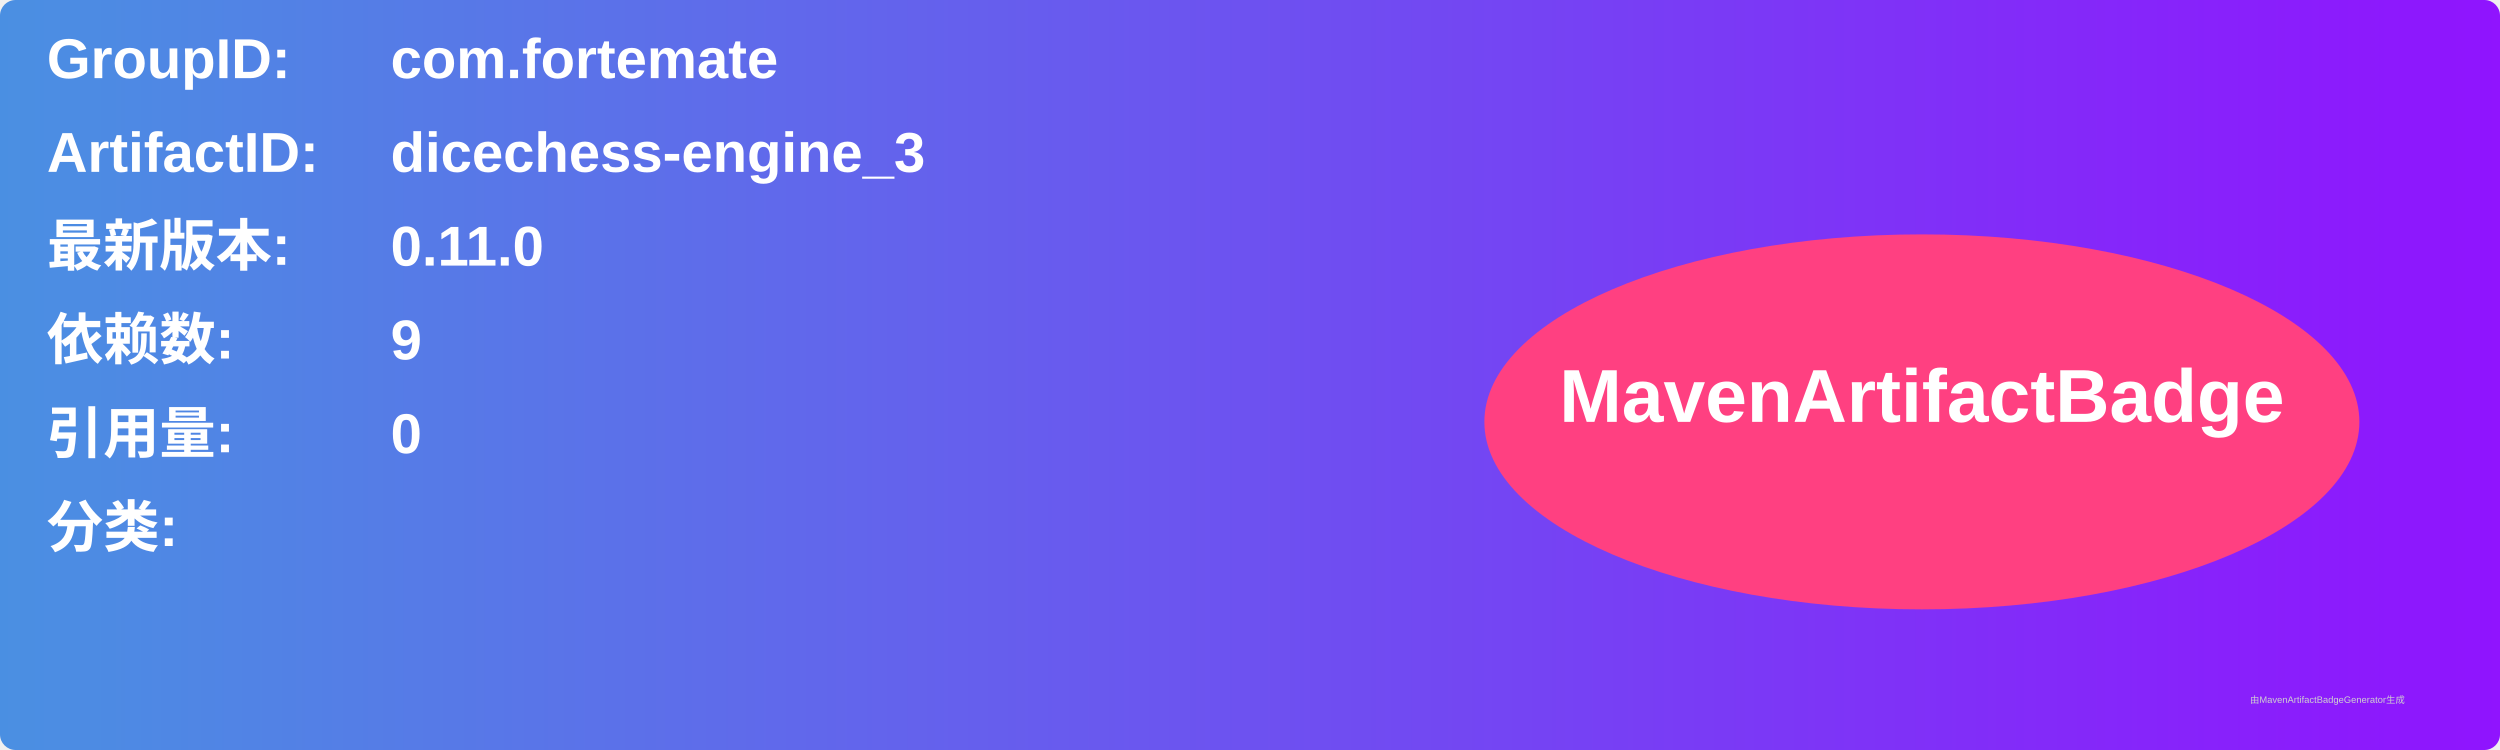
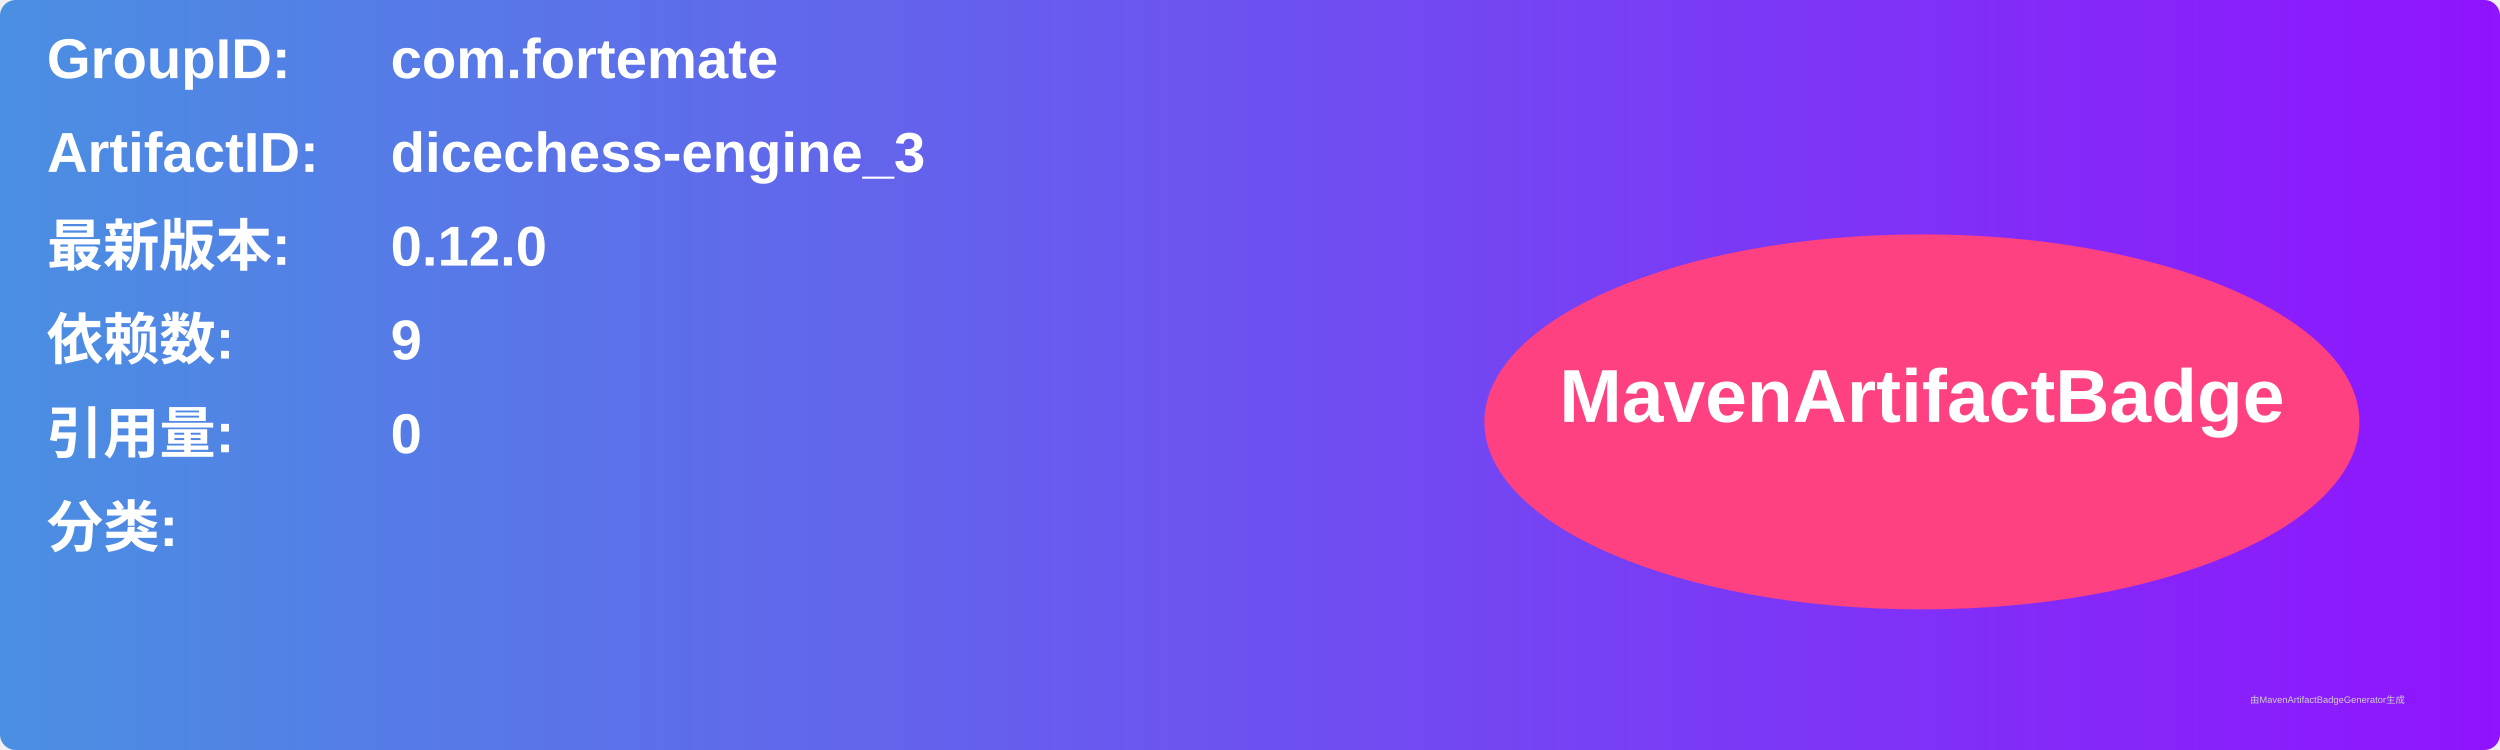
<svg xmlns="http://www.w3.org/2000/svg" width="800" height="240" viewBox="0 0 800 240">
  <linearGradient id="grad" x1="0%" y1="0%" x2="100%" y2="0%">
    <stop offset="0%" stop-color="#4a90e2" />
    <stop offset="100%" stop-color="#9013fe" />
  </linearGradient>
  <rect width="100%" height="100%" rx="5" ry="5" fill="url(#grad)" />
  <g transform="translate(15, 15)">
    <text x="0" y="10" font-family="Arial" font-size="18" fill="white" font-weight="bold" width="260">GroupID:</text>
    <text x="110" y="10" font-family="Arial" font-size="18" fill="white" font-weight="bold" width="460">com.fortemate</text>
    <text x="0" y="40" font-family="Arial" font-size="18" fill="white" font-weight="bold" width="260">ArtifactID:</text>
    <text x="110" y="40" font-family="Arial" font-size="18" fill="white" font-weight="bold" width="460">dicechess-engine_3</text>
    <text x="0" y="70" font-family="Arial" font-size="18" fill="white" font-weight="bold">最新版本:</text>
    <text x="110" y="70" font-family="Arial" font-size="18" fill="white" font-weight="bold">
-       <tspan font-weight="bold">0.11.0</tspan>
+       <tspan font-weight="bold">0.12.0</tspan>
    </text>
    <text x="0" y="100" font-family="Arial" font-size="18" fill="white" font-weight="bold">依赖数: </text>
    <text x="110" y="100" font-family="Arial" font-size="18" fill="white">
      <tspan font-weight="bold">9</tspan>
    </text>
    <text x="0" y="130" font-family="Arial" font-size="18" fill="white" font-weight="bold">引用量: </text>
    <text x="110" y="130" font-family="Arial" font-size="18" fill="white">
      <tspan font-weight="bold">0</tspan>
    </text>
    <text x="0" y="160" font-family="Arial" font-size="18" fill="white" font-weight="bold">分类:</text>
    <text x="10" y="190" font-family="Arial" font-size="10" fill="white">
      <tspan font-weight="bold" />
    </text>
    <ellipse cx="600" cy="120" rx="140" ry="60" fill="#ff4081" />
    <text x="600" y="120" text-anchor="middle" font-family="Arial" font-size="24" fill="white" font-weight="bold">MavenArtifactBadge</text>
  </g>
  <text x="720" y="225" font-family="Arial" font-size="3" fill="#d0d0d0">由MavenArtifactBadgeGenerator生成</text>
</svg>
